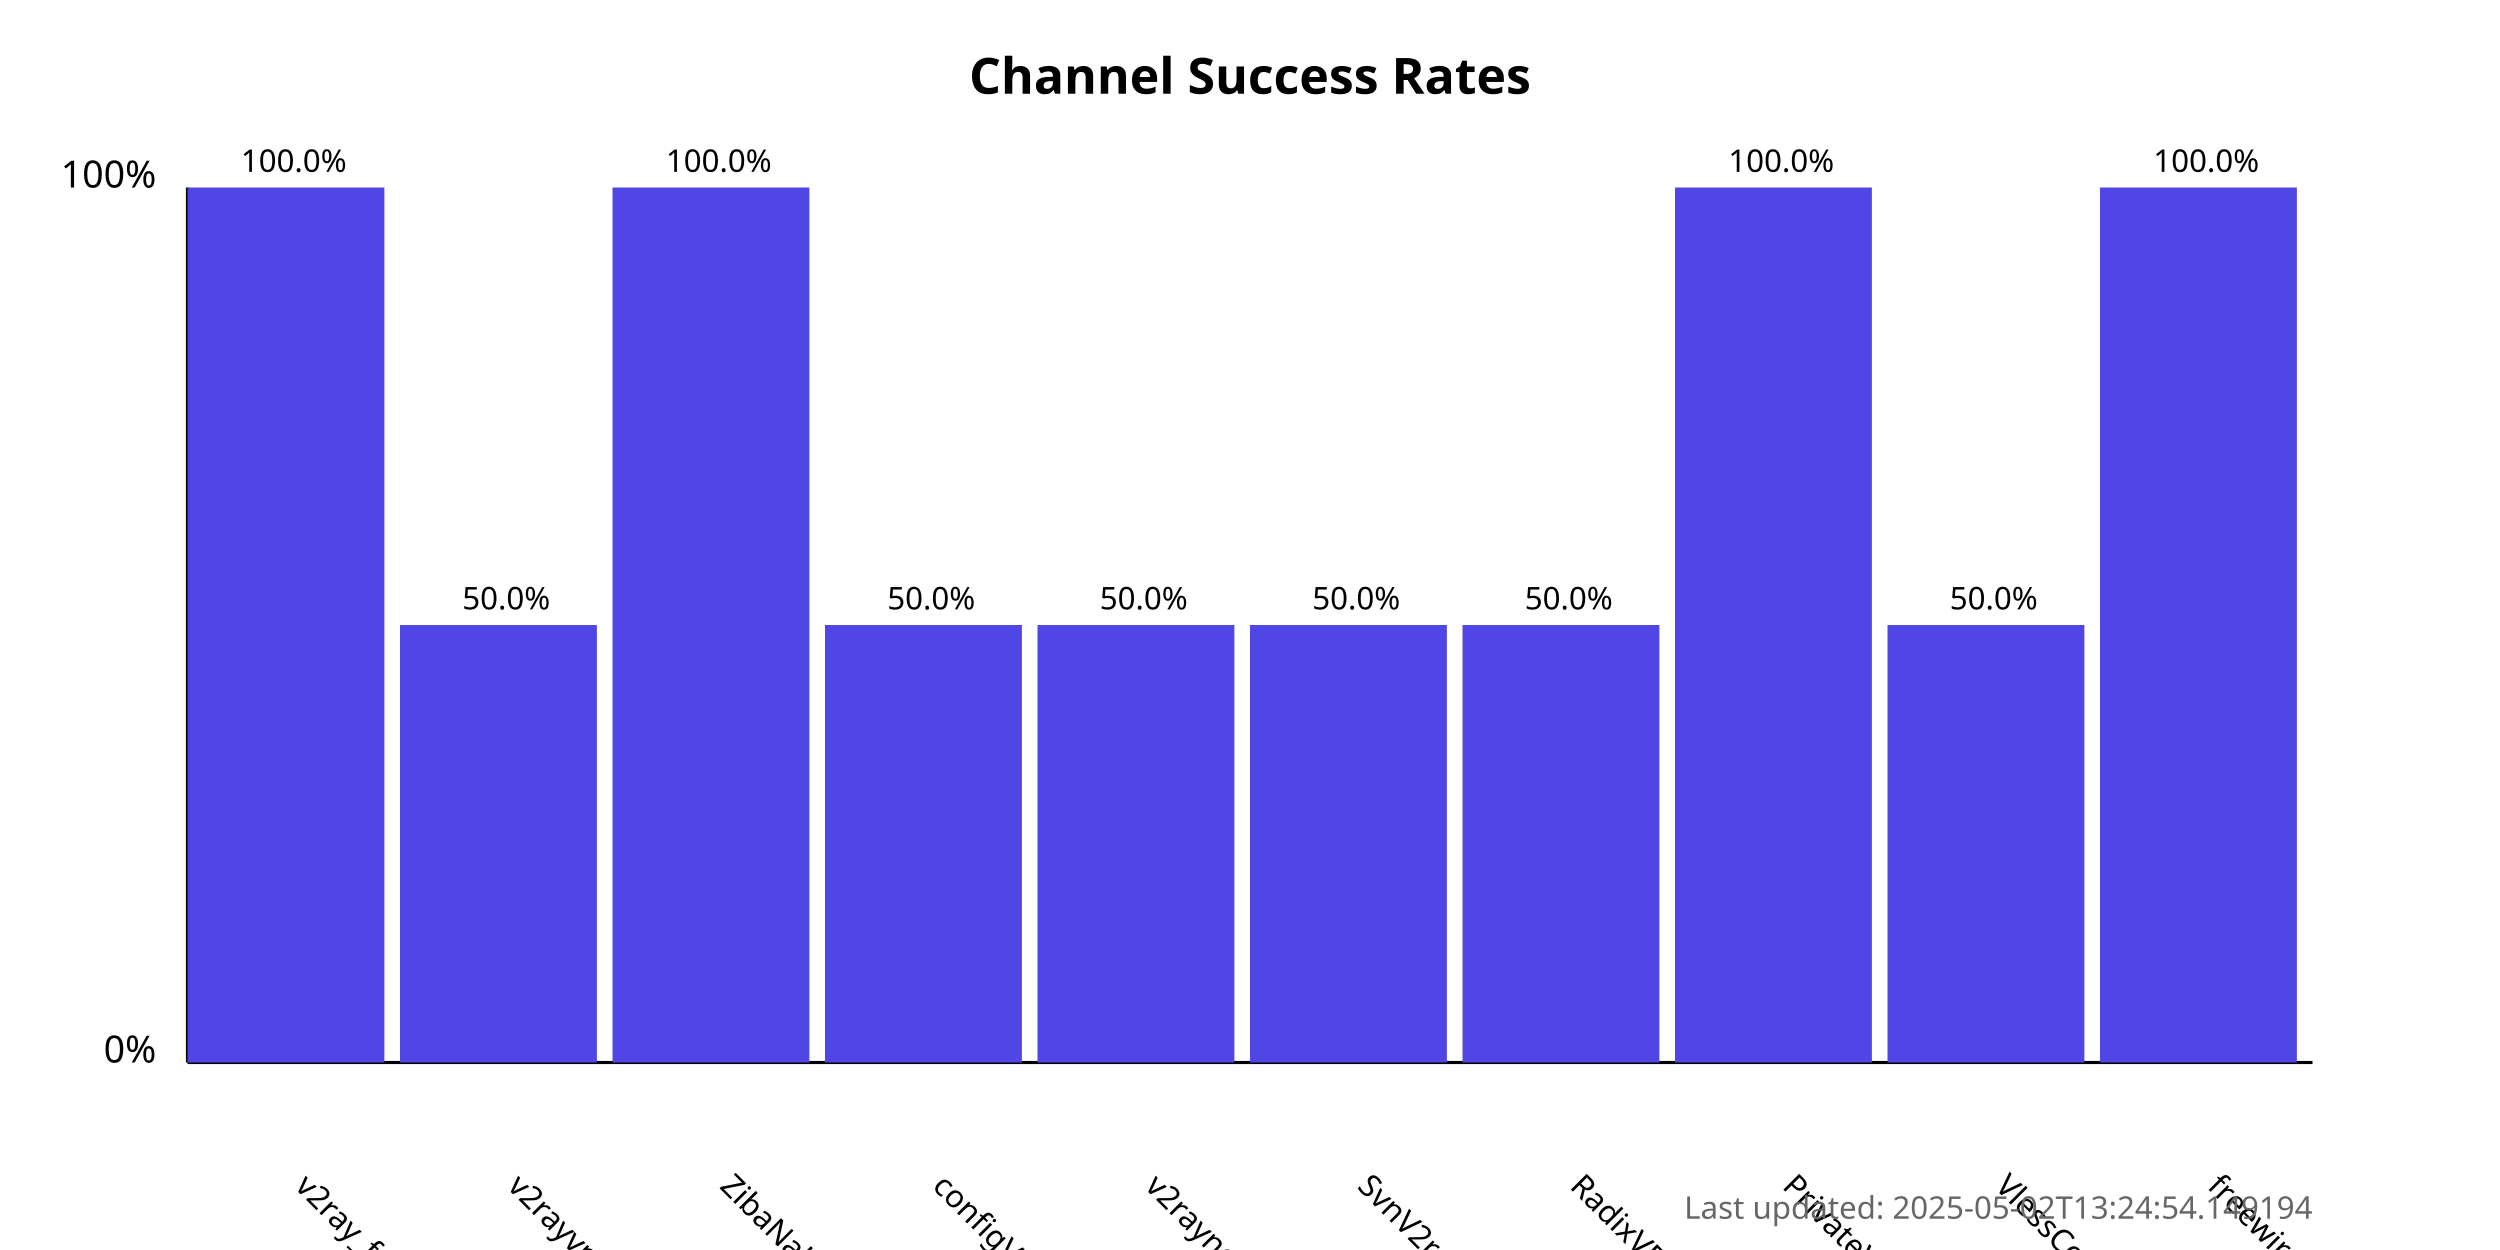
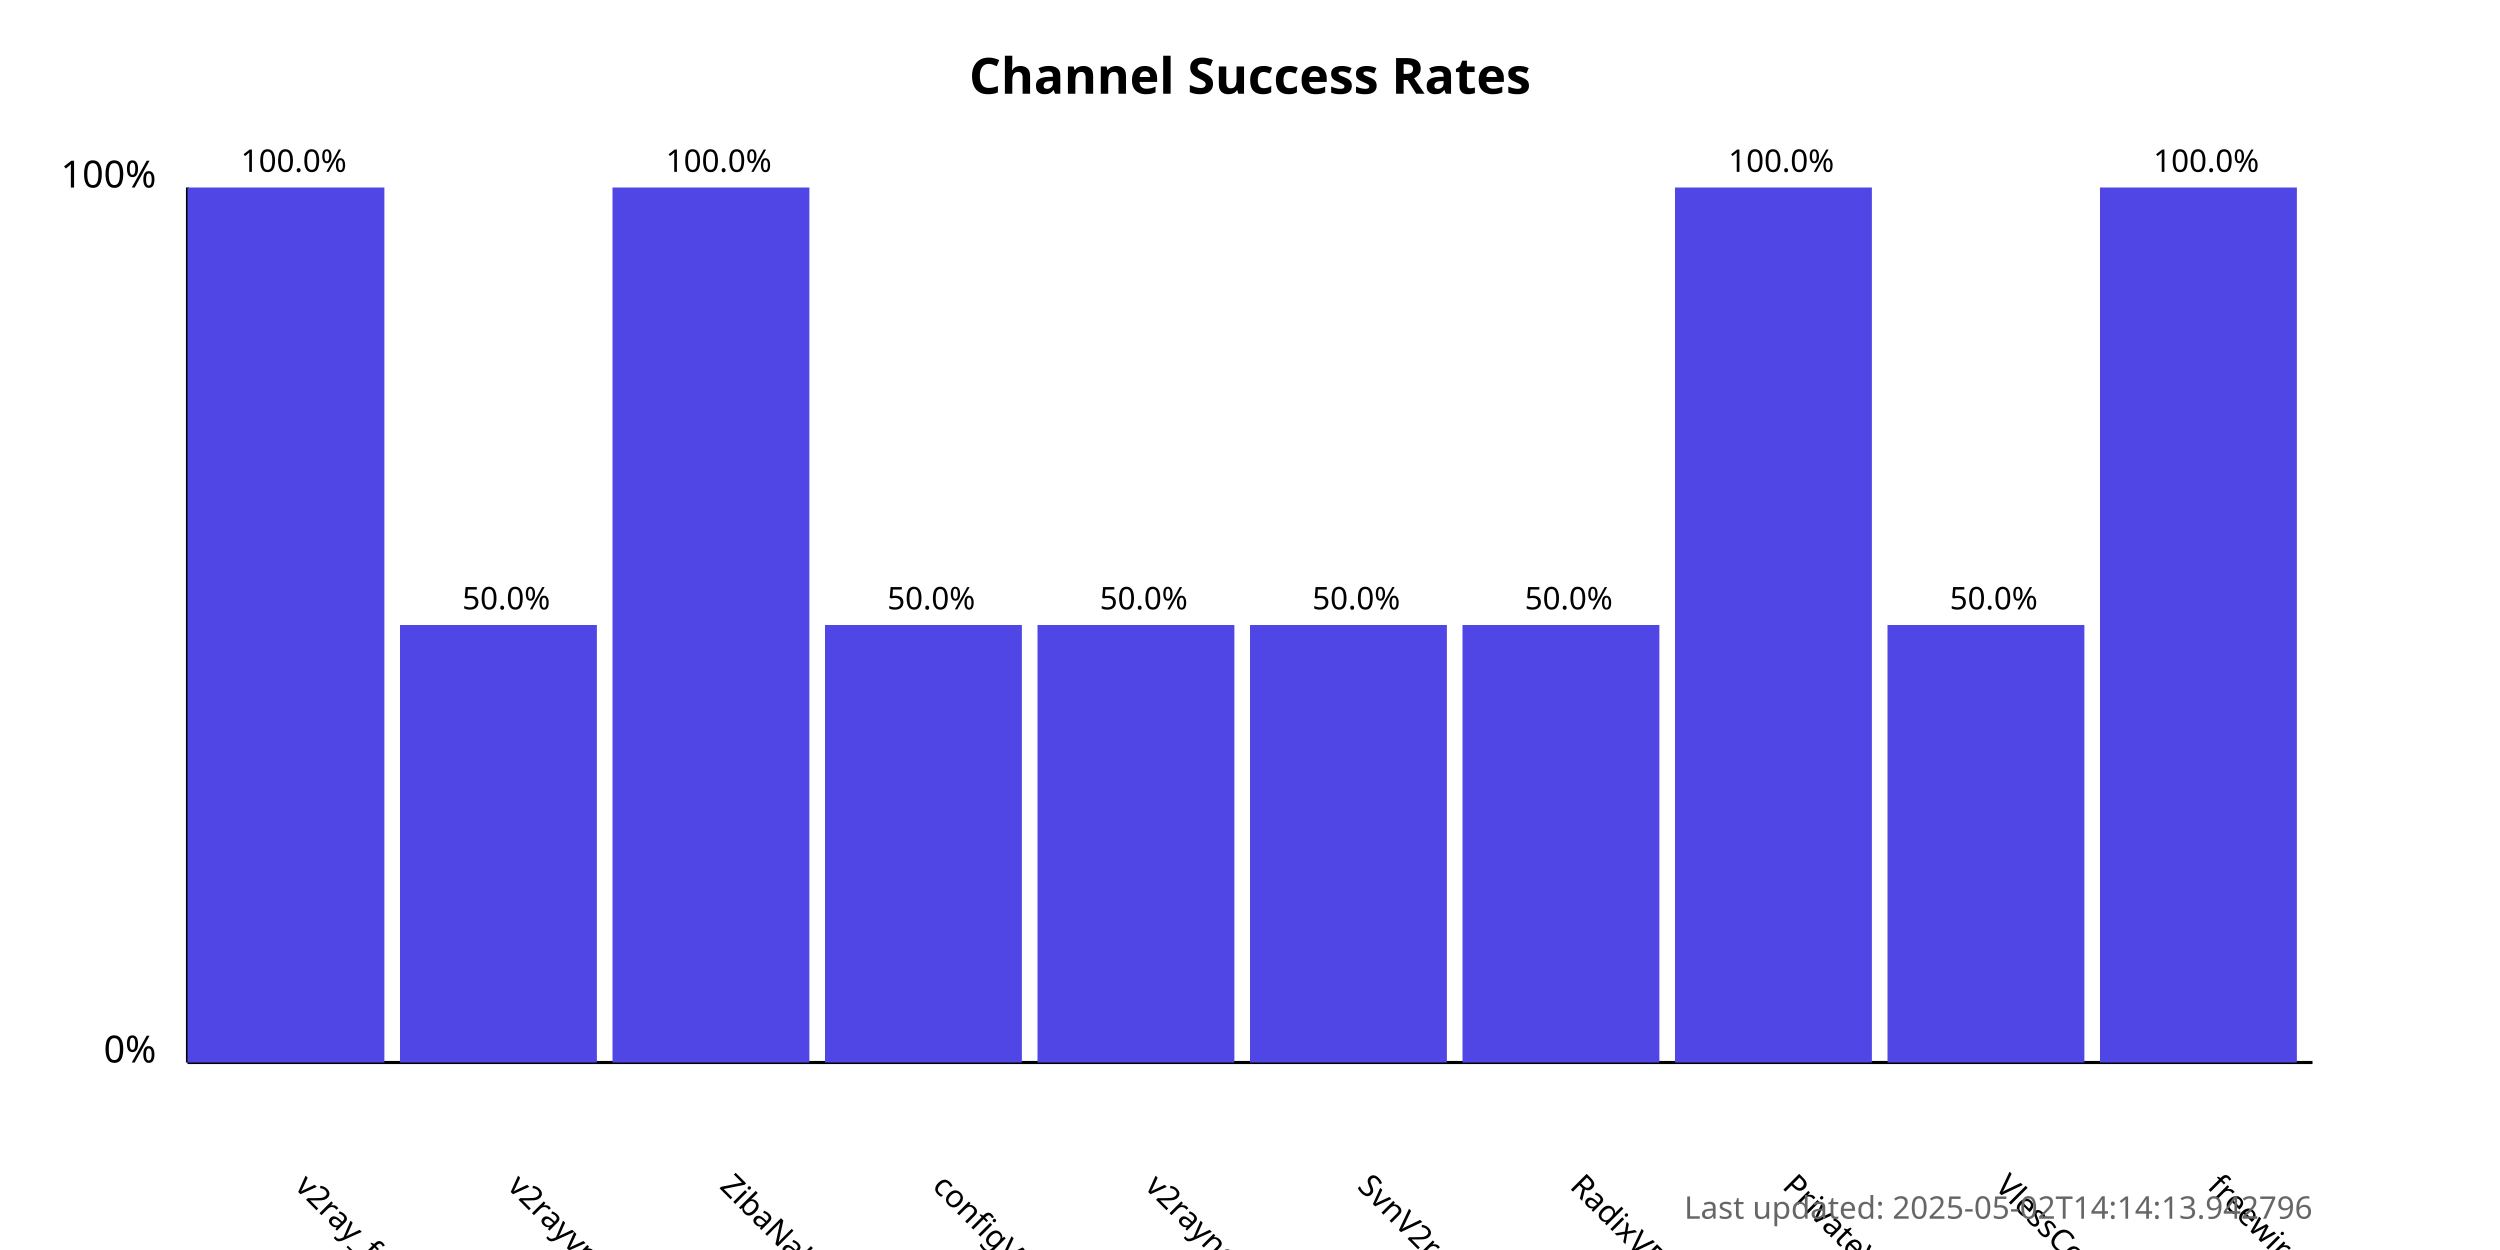
<svg xmlns="http://www.w3.org/2000/svg" width="800" height="400">
  <style>
            .chart-title { font: bold 16px sans-serif; }
            .axis-label { font: 12px sans-serif; }
            .tick-label { font: 10px sans-serif; }
            .bar { fill: #4f46e5; }
            .bar:hover { fill: #6366f1; }
            .timestamp { font: 10px sans-serif; fill: #666; }
        </style>
  <text x="400.0" y="30" text-anchor="middle" class="chart-title">
            Channel Success Rates
        </text>
  <line x1="60" y1="340" x2="60" y2="60" stroke="black" stroke-width="1" />
  <line x1="60" y1="340" x2="740" y2="340" stroke="black" stroke-width="1" />
  <text x="50" y="340" text-anchor="end" class="axis-label">0%</text>
  <text x="50" y="60" text-anchor="end" class="axis-label">100%</text>
  <g>
    <rect x="60" y="60.0" width="63.0" height="280.0" class="bar" />
    <text x="94.0" y="380" transform="rotate(45, 94.0, 380)" text-anchor="start" class="tick-label">
                v2ray_free_conf
            </text>
    <text x="94.0" y="55.0" text-anchor="middle" class="tick-label">
                100.0%
            </text>
  </g>
  <g>
    <rect x="128.0" y="200.0" width="63.0" height="140.0" class="bar" />
    <text x="162.0" y="380" transform="rotate(45, 162.0, 380)" text-anchor="start" class="tick-label">
                v2rayvpno
            </text>
    <text x="162.0" y="195.0" text-anchor="middle" class="tick-label">
                50.0%
            </text>
  </g>
  <g>
    <rect x="196.0" y="60.0" width="63.0" height="280.0" class="bar" />
    <text x="230.0" y="380" transform="rotate(45, 230.0, 380)" text-anchor="start" class="tick-label">
                ZibaNabz
            </text>
    <text x="230.0" y="55.0" text-anchor="middle" class="tick-label">
                100.0%
            </text>
  </g>
  <g>
    <rect x="264.0" y="200.0" width="63.0" height="140.0" class="bar" />
    <text x="298.0" y="380" transform="rotate(45, 298.0, 380)" text-anchor="start" class="tick-label">
                configV2rayForFree
            </text>
    <text x="298.0" y="195.0" text-anchor="middle" class="tick-label">
                50.0%
            </text>
  </g>
  <g>
    <rect x="332.0" y="200.0" width="63.0" height="140.0" class="bar" />
    <text x="366.0" y="380" transform="rotate(45, 366.0, 380)" text-anchor="start" class="tick-label">
                v2rayngvpn
            </text>
    <text x="366.0" y="195.0" text-anchor="middle" class="tick-label">
                50.0%
            </text>
  </g>
  <g>
    <rect x="400.0" y="200.0" width="63.0" height="140.0" class="bar" />
    <text x="434.0" y="380" transform="rotate(45, 434.0, 380)" text-anchor="start" class="tick-label">
                SvnV2ray
            </text>
    <text x="434.0" y="195.0" text-anchor="middle" class="tick-label">
                50.0%
            </text>
  </g>
  <g>
    <rect x="468.0" y="200.0" width="63.0" height="140.0" class="bar" />
    <text x="502.0" y="380" transform="rotate(45, 502.0, 380)" text-anchor="start" class="tick-label">
                RadixVPN
            </text>
    <text x="502.0" y="195.0" text-anchor="middle" class="tick-label">
                50.0%
            </text>
  </g>
  <g>
    <rect x="536.0" y="60.0" width="63.0" height="280.0" class="bar" />
    <text x="570.0" y="380" transform="rotate(45, 570.0, 380)" text-anchor="start" class="tick-label">
                PrivateVPNs
            </text>
    <text x="570.0" y="55.0" text-anchor="middle" class="tick-label">
                100.0%
            </text>
  </g>
  <g>
    <rect x="604.0" y="200.0" width="63.0" height="140.0" class="bar" />
    <text x="638.0" y="380" transform="rotate(45, 638.0, 380)" text-anchor="start" class="tick-label">
                VlessConfig
            </text>
    <text x="638.0" y="195.0" text-anchor="middle" class="tick-label">
                50.0%
            </text>
  </g>
  <g>
    <rect x="672.0" y="60.0" width="63.0" height="280.0" class="bar" />
    <text x="706.0" y="380" transform="rotate(45, 706.0, 380)" text-anchor="start" class="tick-label">
                freewireguard
            </text>
    <text x="706.0" y="55.0" text-anchor="middle" class="tick-label">
                100.0%
            </text>
  </g>
  <text x="740" y="390" text-anchor="end" class="timestamp">
-             Last updated: 2025-05-02T13:24:54.149194
+             Last updated: 2025-05-02T14:14:13.942796
        </text>
</svg>
